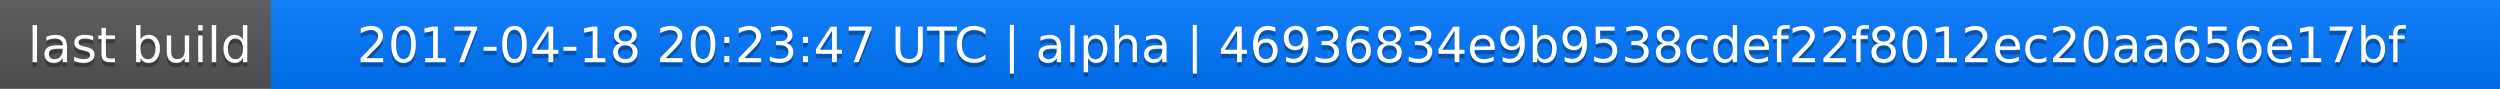
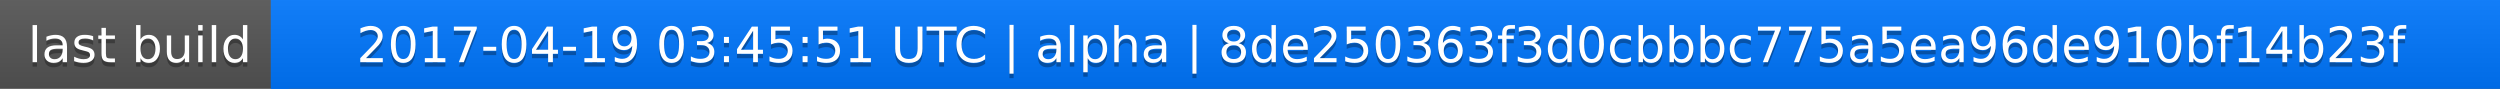
<svg xmlns="http://www.w3.org/2000/svg" width="563" height="20">
  <linearGradient id="a" x2="0" y2="100%">
    <stop offset="0" stop-color="#bbb" stop-opacity=".1" />
    <stop offset="1" stop-opacity=".1" />
  </linearGradient>
  <rect rx="0" width="563" height="20" fill="#555" />
  <rect rx="0" x="61" width="502" height="20" fill="#07f" />
  <path fill="#07f" d="M61 0h4v20h-4z" />
  <rect rx="0" width="563" height="20" fill="url(#a)" />
  <g fill="#fff" text-anchor="middle" font-family="DejaVu Sans,Verdana,Geneva,sans-serif" font-size="11">
    <text x="31.5" y="15" fill="#010101" fill-opacity=".3">last build</text>
    <text x="31.5" y="14">last build</text>
-     <text x="311" y="15" fill="#010101" fill-opacity=".3">2017-04-18 20:23:47 UTC | alpha | 46936834e9b9538cdef22f8012ec20aa656e17bf</text>
-     <text x="311" y="14">2017-04-18 20:23:47 UTC | alpha | 46936834e9b9538cdef22f8012ec20aa656e17bf</text>
+     <text x="311" y="15" fill="#010101" fill-opacity=".3">2017-04-19 03:45:51 UTC | alpha | 8de250363f3d0cbbbc775a5ea96de910bf14b23f</text>
+     <text x="311" y="14">2017-04-19 03:45:51 UTC | alpha | 8de250363f3d0cbbbc775a5ea96de910bf14b23f</text>
  </g>
</svg>
